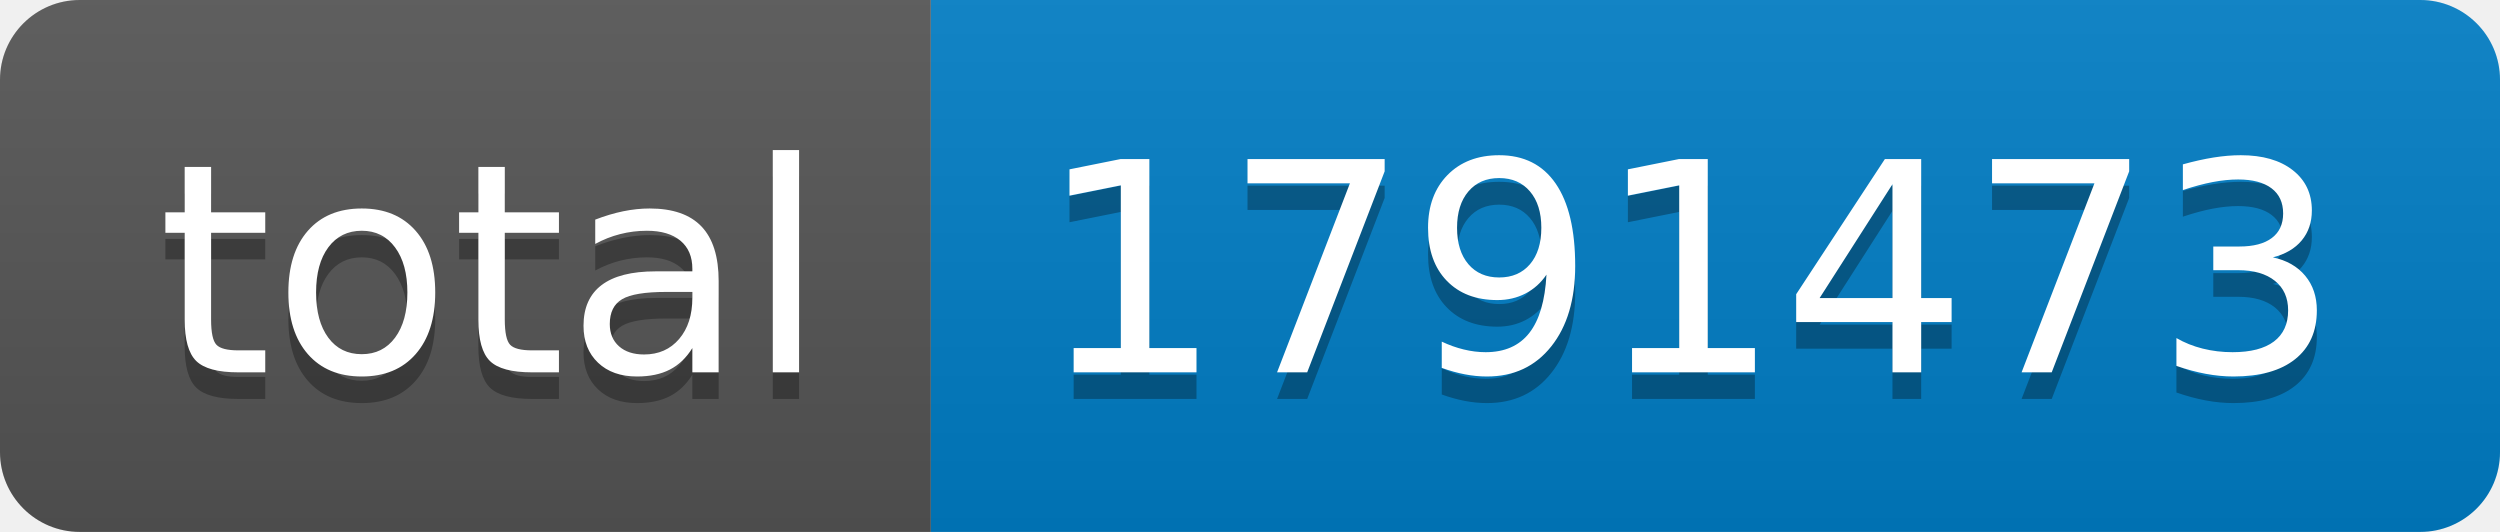
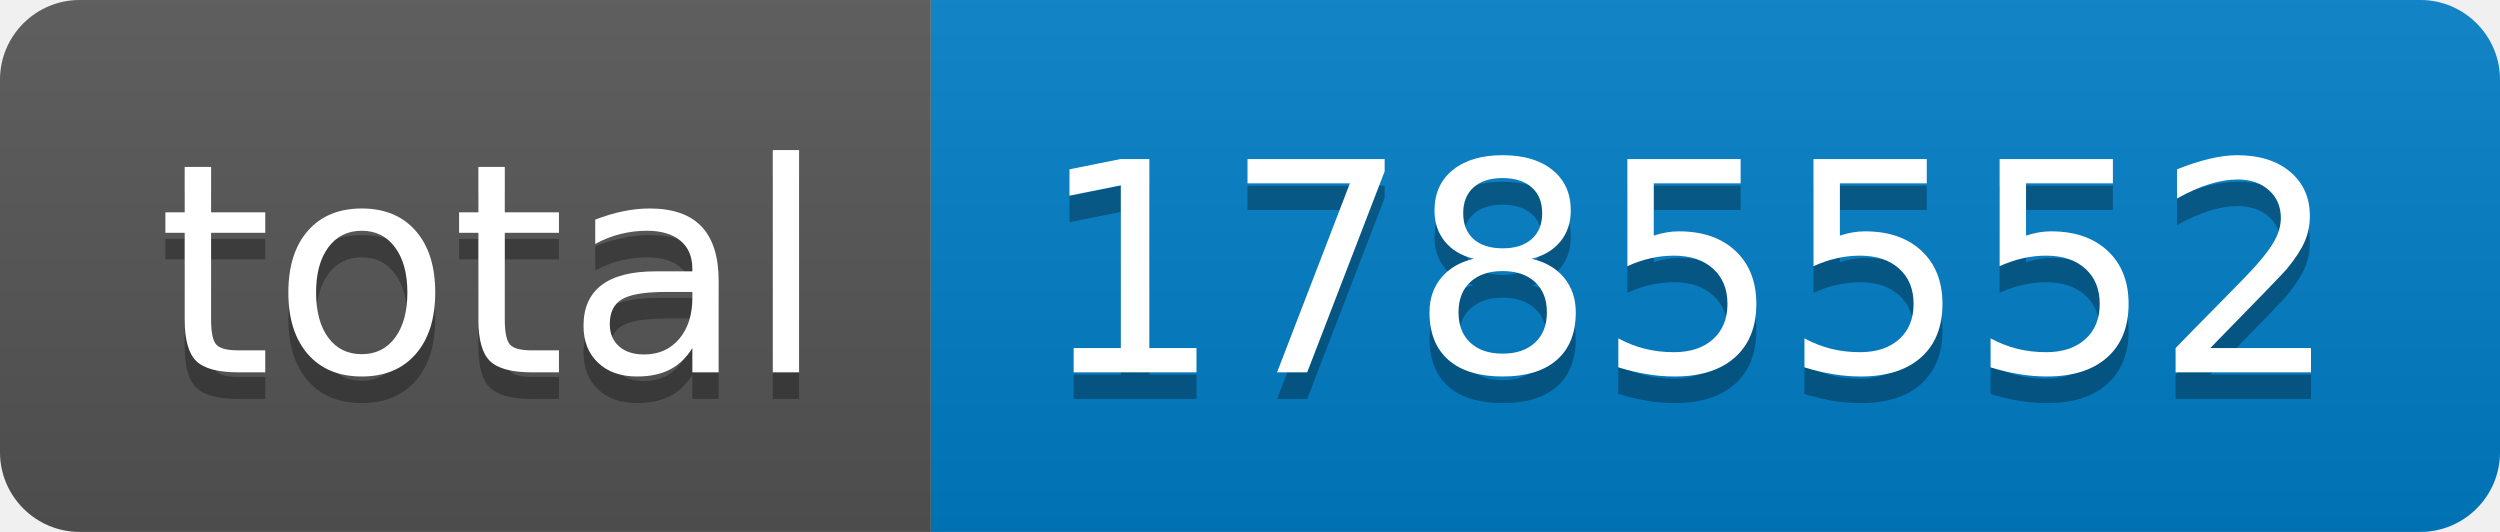
- <svg xmlns="http://www.w3.org/2000/svg" width="94" height="20" role="img" aria-label="total: 1791473">
+ <svg xmlns="http://www.w3.org/2000/svg" width="94" height="20" role="img" aria-label="total: 1785552">
  <linearGradient id="s" x2="0" y2="100%">
    <stop offset="0" stop-color="#bbb" stop-opacity=".1" />
    <stop offset="1" stop-opacity=".1" />
  </linearGradient>
  <clipPath id="r">
    <rect width="94" height="20" rx="3" fill="#fff" />
  </clipPath>
  <g clip-path="url(#r)">
    <rect width="35" height="20" fill="#555" />
    <rect x="35" width="59" height="20" fill="#007ec6" />
    <rect width="94" height="20" fill="url(#s)" />
  </g>
  <g fill="#fff" text-anchor="middle" font-family="Verdana,Geneva,DejaVu Sans,sans-serif" text-rendering="geometricPrecision" font-size="110">
    <text aria-hidden="true" x="185" y="150" fill="#010101" fill-opacity=".3" transform="scale(.1)" textLength="250">total</text>
    <text x="185" y="140" transform="scale(.1)" fill="#fff" textLength="250">total</text>
-     <text aria-hidden="true" x="635" y="150" fill="#010101" fill-opacity=".3" transform="scale(.1)" textLength="490">1791473</text>
-     <text x="635" y="140" transform="scale(.1)" fill="#fff" textLength="490">1791473</text>
+     <text aria-hidden="true" x="635" y="150" fill="#010101" fill-opacity=".3" transform="scale(.1)" textLength="490">1785552</text>
+     <text x="635" y="140" transform="scale(.1)" fill="#fff" textLength="490">1785552</text>
  </g>
</svg>
